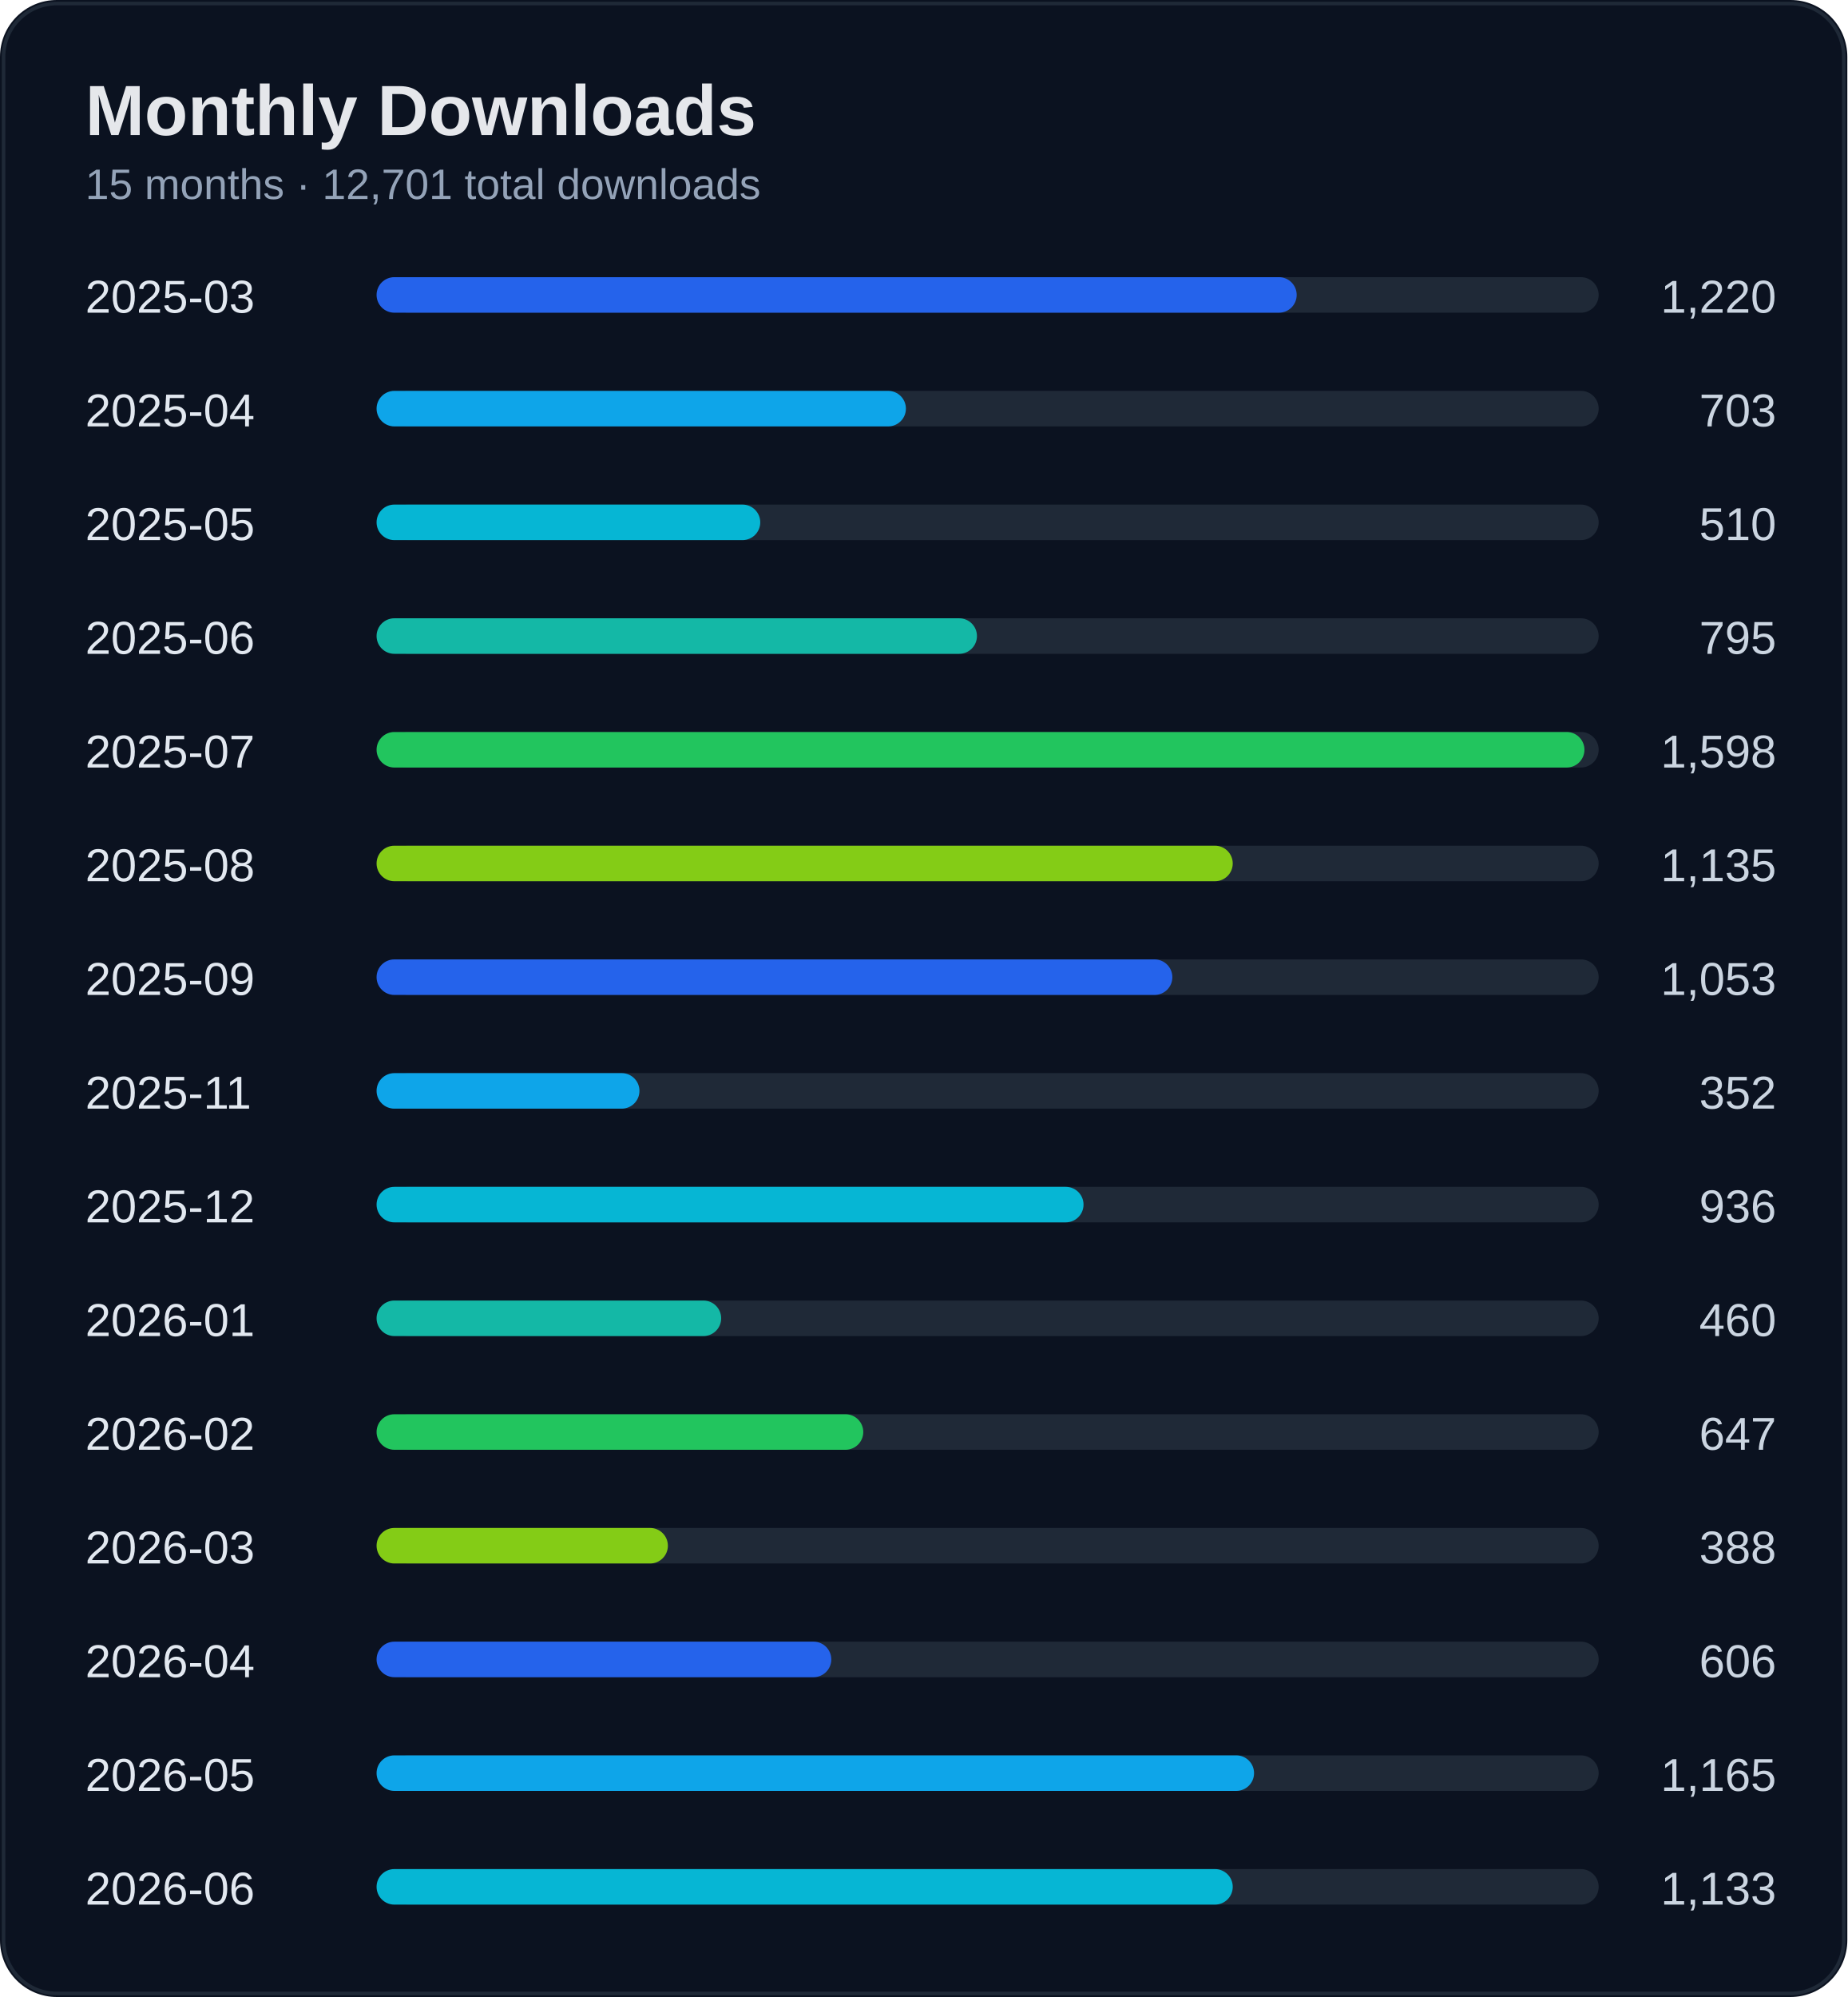
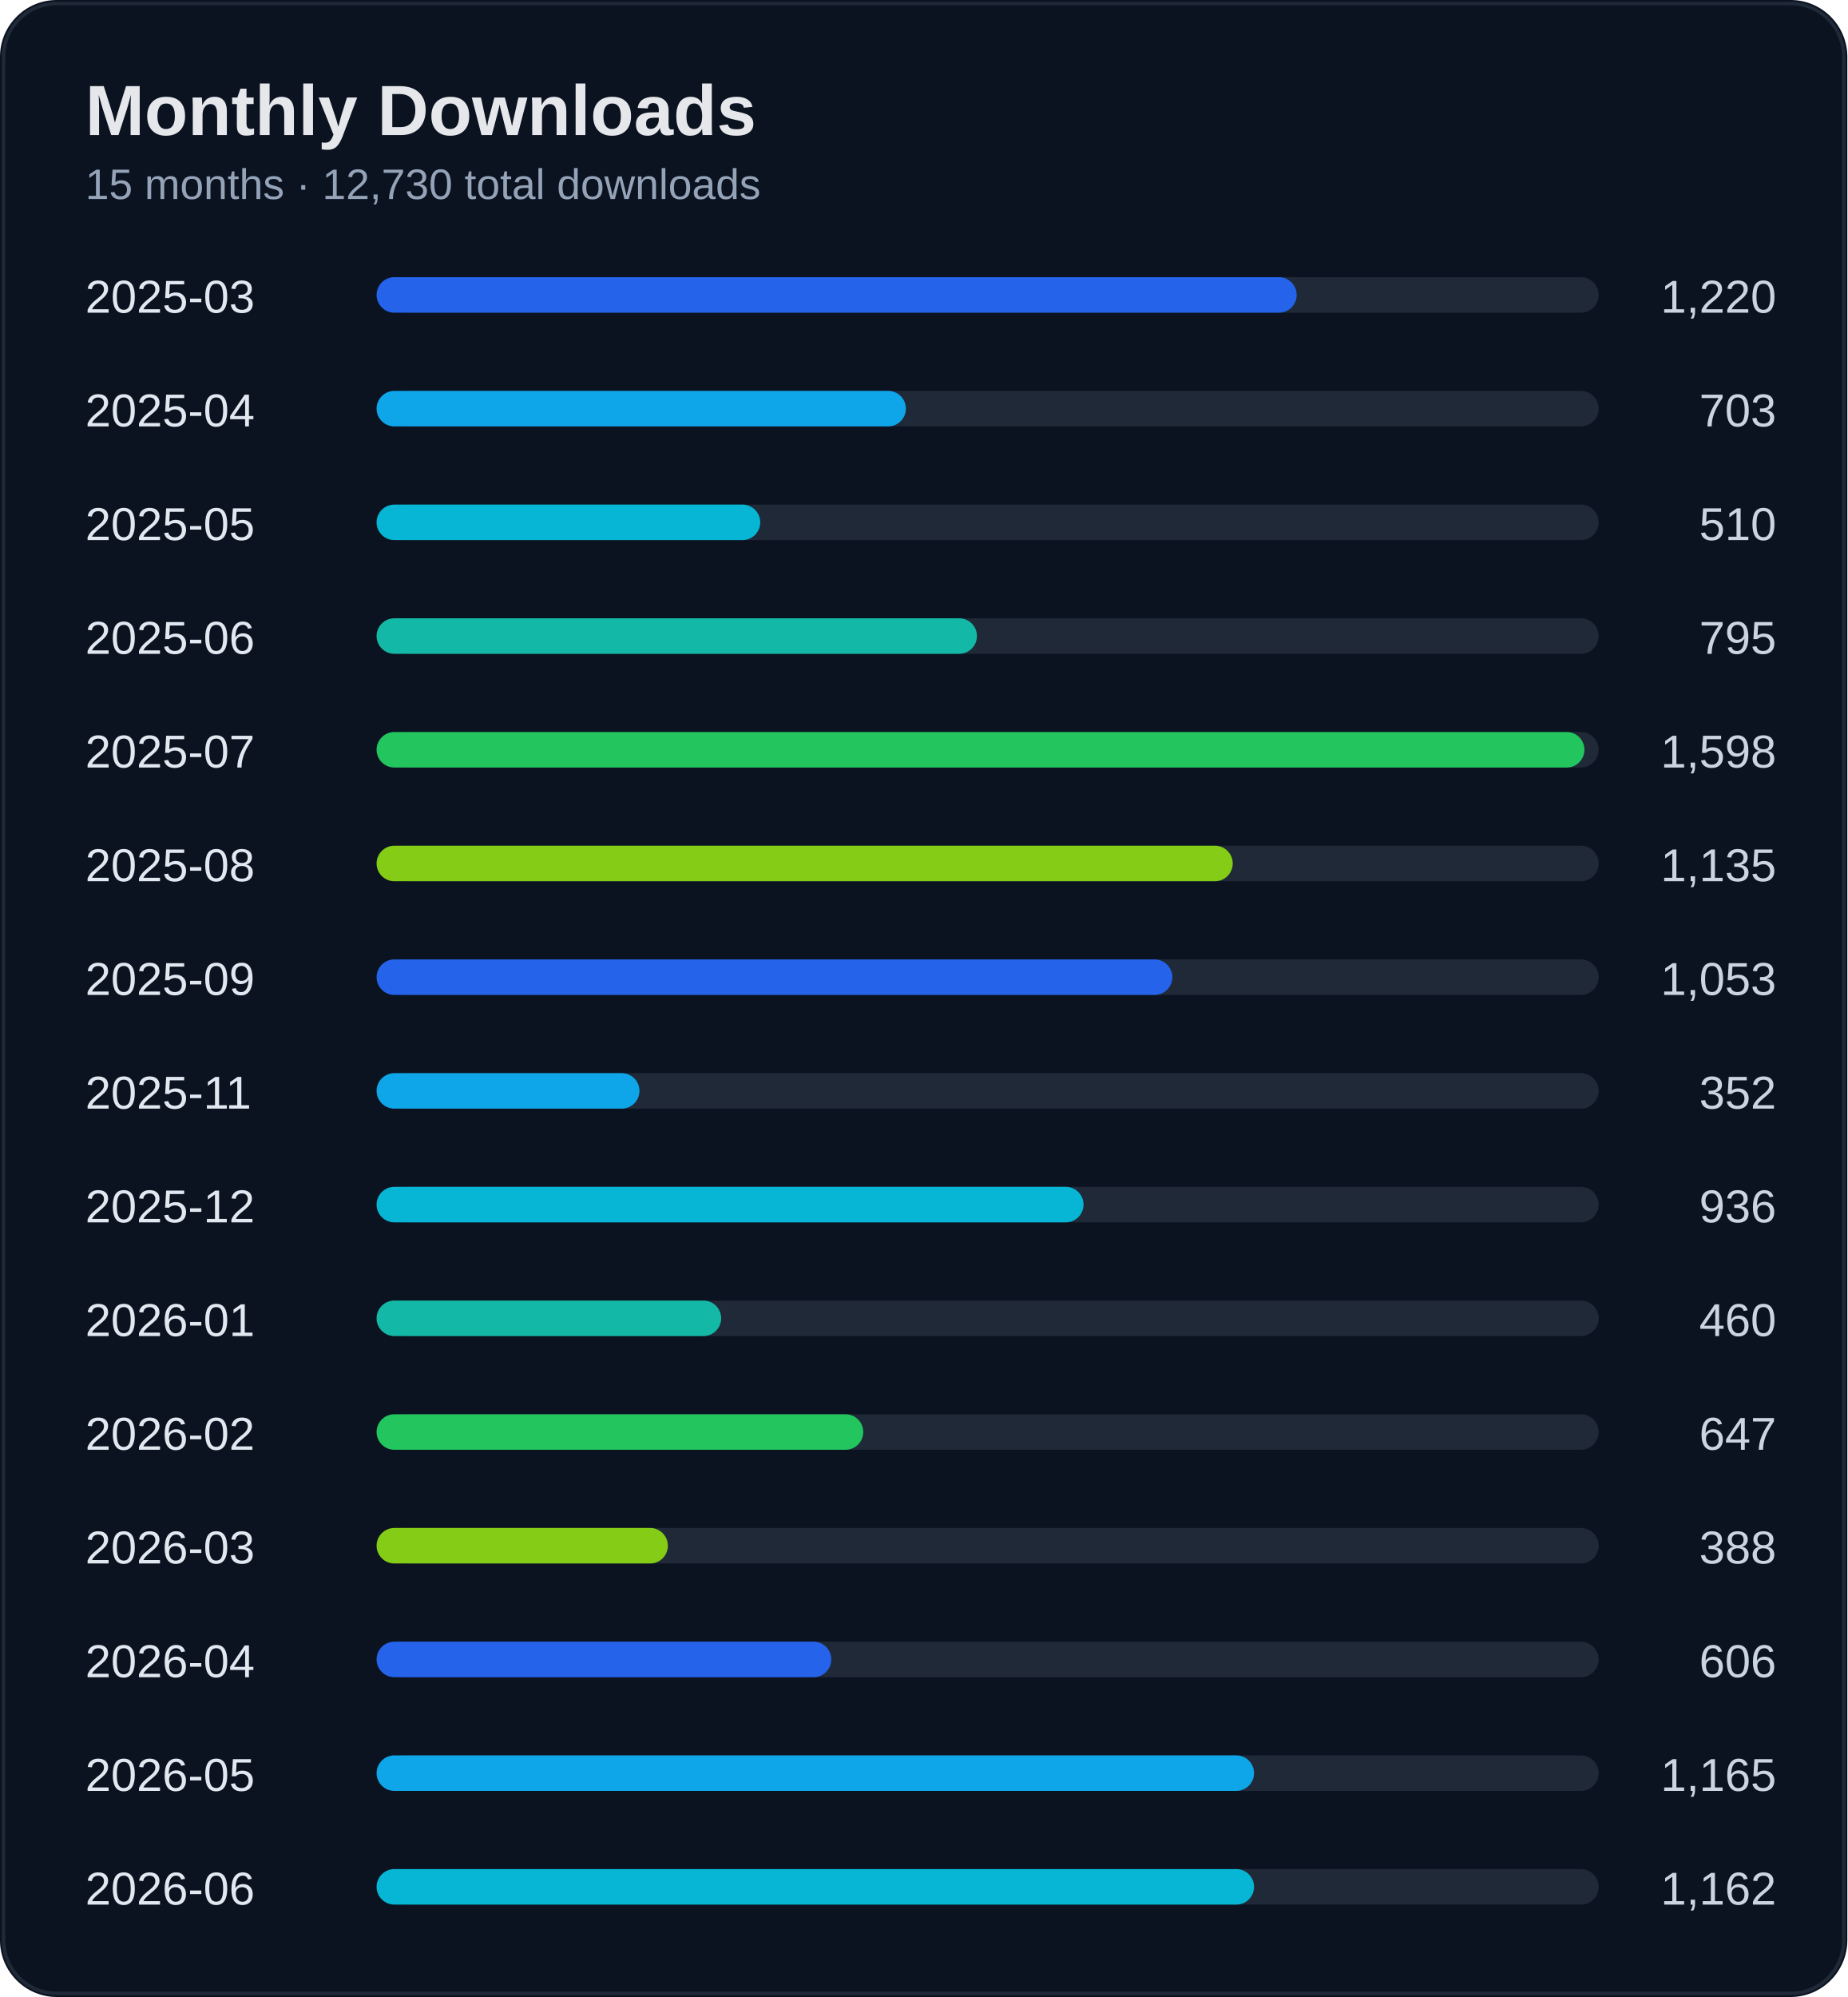
<svg xmlns="http://www.w3.org/2000/svg" width="520" height="562" viewBox="0 0 520 562">
  <rect width="100%" height="100%" rx="16" fill="#0b1220" />
  <rect x="1" y="1" width="518" height="560" rx="15" fill="none" stroke="#1f2937" />
  <text x="24" y="38" fill="#e5e7eb" font-size="20" font-weight="700" font-family="Segoe UI, Arial">Monthly Downloads</text>
-   <text x="24" y="56" fill="#94a3b8" font-size="12" font-family="Segoe UI, Arial">15 months · 12,701 total downloads</text>
+   <text x="24" y="56" fill="#94a3b8" font-size="12" font-family="Segoe UI, Arial">15 months · 12,730 total downloads</text>
  <text x="24" y="88" fill="#e2e8f0" font-size="13" font-family="Segoe UI, Arial">2025-03</text>
  <text x="500" y="88" fill="#cbd5e1" font-size="13" text-anchor="end" font-family="Segoe UI, Arial">1,220</text>
  <rect x="110" y="78" width="340" height="10" rx="5" fill="#1f2937" />
  <rect x="106" y="78" width="259" height="10" rx="5" fill="#2563eb" />
  <text x="24" y="120" fill="#e2e8f0" font-size="13" font-family="Segoe UI, Arial">2025-04</text>
  <text x="500" y="120" fill="#cbd5e1" font-size="13" text-anchor="end" font-family="Segoe UI, Arial">703</text>
  <rect x="110" y="110" width="340" height="10" rx="5" fill="#1f2937" />
  <rect x="106" y="110" width="149" height="10" rx="5" fill="#0ea5e9" />
  <text x="24" y="152" fill="#e2e8f0" font-size="13" font-family="Segoe UI, Arial">2025-05</text>
  <text x="500" y="152" fill="#cbd5e1" font-size="13" text-anchor="end" font-family="Segoe UI, Arial">510</text>
  <rect x="110" y="142" width="340" height="10" rx="5" fill="#1f2937" />
  <rect x="106" y="142" width="108" height="10" rx="5" fill="#06b6d4" />
  <text x="24" y="184" fill="#e2e8f0" font-size="13" font-family="Segoe UI, Arial">2025-06</text>
  <text x="500" y="184" fill="#cbd5e1" font-size="13" text-anchor="end" font-family="Segoe UI, Arial">795</text>
  <rect x="110" y="174" width="340" height="10" rx="5" fill="#1f2937" />
  <rect x="106" y="174" width="169" height="10" rx="5" fill="#14b8a6" />
  <text x="24" y="216" fill="#e2e8f0" font-size="13" font-family="Segoe UI, Arial">2025-07</text>
  <text x="500" y="216" fill="#cbd5e1" font-size="13" text-anchor="end" font-family="Segoe UI, Arial">1,598</text>
  <rect x="110" y="206" width="340" height="10" rx="5" fill="#1f2937" />
  <rect x="106" y="206" width="340" height="10" rx="5" fill="#22c55e" />
  <text x="24" y="248" fill="#e2e8f0" font-size="13" font-family="Segoe UI, Arial">2025-08</text>
  <text x="500" y="248" fill="#cbd5e1" font-size="13" text-anchor="end" font-family="Segoe UI, Arial">1,135</text>
  <rect x="110" y="238" width="340" height="10" rx="5" fill="#1f2937" />
  <rect x="106" y="238" width="241" height="10" rx="5" fill="#84cc16" />
  <text x="24" y="280" fill="#e2e8f0" font-size="13" font-family="Segoe UI, Arial">2025-09</text>
  <text x="500" y="280" fill="#cbd5e1" font-size="13" text-anchor="end" font-family="Segoe UI, Arial">1,053</text>
  <rect x="110" y="270" width="340" height="10" rx="5" fill="#1f2937" />
  <rect x="106" y="270" width="224" height="10" rx="5" fill="#2563eb" />
  <text x="24" y="312" fill="#e2e8f0" font-size="13" font-family="Segoe UI, Arial">2025-11</text>
  <text x="500" y="312" fill="#cbd5e1" font-size="13" text-anchor="end" font-family="Segoe UI, Arial">352</text>
  <rect x="110" y="302" width="340" height="10" rx="5" fill="#1f2937" />
  <rect x="106" y="302" width="74" height="10" rx="5" fill="#0ea5e9" />
  <text x="24" y="344" fill="#e2e8f0" font-size="13" font-family="Segoe UI, Arial">2025-12</text>
  <text x="500" y="344" fill="#cbd5e1" font-size="13" text-anchor="end" font-family="Segoe UI, Arial">936</text>
  <rect x="110" y="334" width="340" height="10" rx="5" fill="#1f2937" />
  <rect x="106" y="334" width="199" height="10" rx="5" fill="#06b6d4" />
  <text x="24" y="376" fill="#e2e8f0" font-size="13" font-family="Segoe UI, Arial">2026-01</text>
  <text x="500" y="376" fill="#cbd5e1" font-size="13" text-anchor="end" font-family="Segoe UI, Arial">460</text>
  <rect x="110" y="366" width="340" height="10" rx="5" fill="#1f2937" />
  <rect x="106" y="366" width="97" height="10" rx="5" fill="#14b8a6" />
  <text x="24" y="408" fill="#e2e8f0" font-size="13" font-family="Segoe UI, Arial">2026-02</text>
  <text x="500" y="408" fill="#cbd5e1" font-size="13" text-anchor="end" font-family="Segoe UI, Arial">647</text>
  <rect x="110" y="398" width="340" height="10" rx="5" fill="#1f2937" />
  <rect x="106" y="398" width="137" height="10" rx="5" fill="#22c55e" />
  <text x="24" y="440" fill="#e2e8f0" font-size="13" font-family="Segoe UI, Arial">2026-03</text>
  <text x="500" y="440" fill="#cbd5e1" font-size="13" text-anchor="end" font-family="Segoe UI, Arial">388</text>
  <rect x="110" y="430" width="340" height="10" rx="5" fill="#1f2937" />
  <rect x="106" y="430" width="82" height="10" rx="5" fill="#84cc16" />
  <text x="24" y="472" fill="#e2e8f0" font-size="13" font-family="Segoe UI, Arial">2026-04</text>
  <text x="500" y="472" fill="#cbd5e1" font-size="13" text-anchor="end" font-family="Segoe UI, Arial">606</text>
  <rect x="110" y="462" width="340" height="10" rx="5" fill="#1f2937" />
  <rect x="106" y="462" width="128" height="10" rx="5" fill="#2563eb" />
  <text x="24" y="504" fill="#e2e8f0" font-size="13" font-family="Segoe UI, Arial">2026-05</text>
  <text x="500" y="504" fill="#cbd5e1" font-size="13" text-anchor="end" font-family="Segoe UI, Arial">1,165</text>
  <rect x="110" y="494" width="340" height="10" rx="5" fill="#1f2937" />
  <rect x="106" y="494" width="247" height="10" rx="5" fill="#0ea5e9" />
  <text x="24" y="536" fill="#e2e8f0" font-size="13" font-family="Segoe UI, Arial">2026-06</text>
-   <text x="500" y="536" fill="#cbd5e1" font-size="13" text-anchor="end" font-family="Segoe UI, Arial">1,133</text>
+   <text x="500" y="536" fill="#cbd5e1" font-size="13" text-anchor="end" font-family="Segoe UI, Arial">1,162</text>
  <rect x="110" y="526" width="340" height="10" rx="5" fill="#1f2937" />
-   <rect x="106" y="526" width="241" height="10" rx="5" fill="#06b6d4" />
+   <rect x="106" y="526" width="247" height="10" rx="5" fill="#06b6d4" />
</svg>
